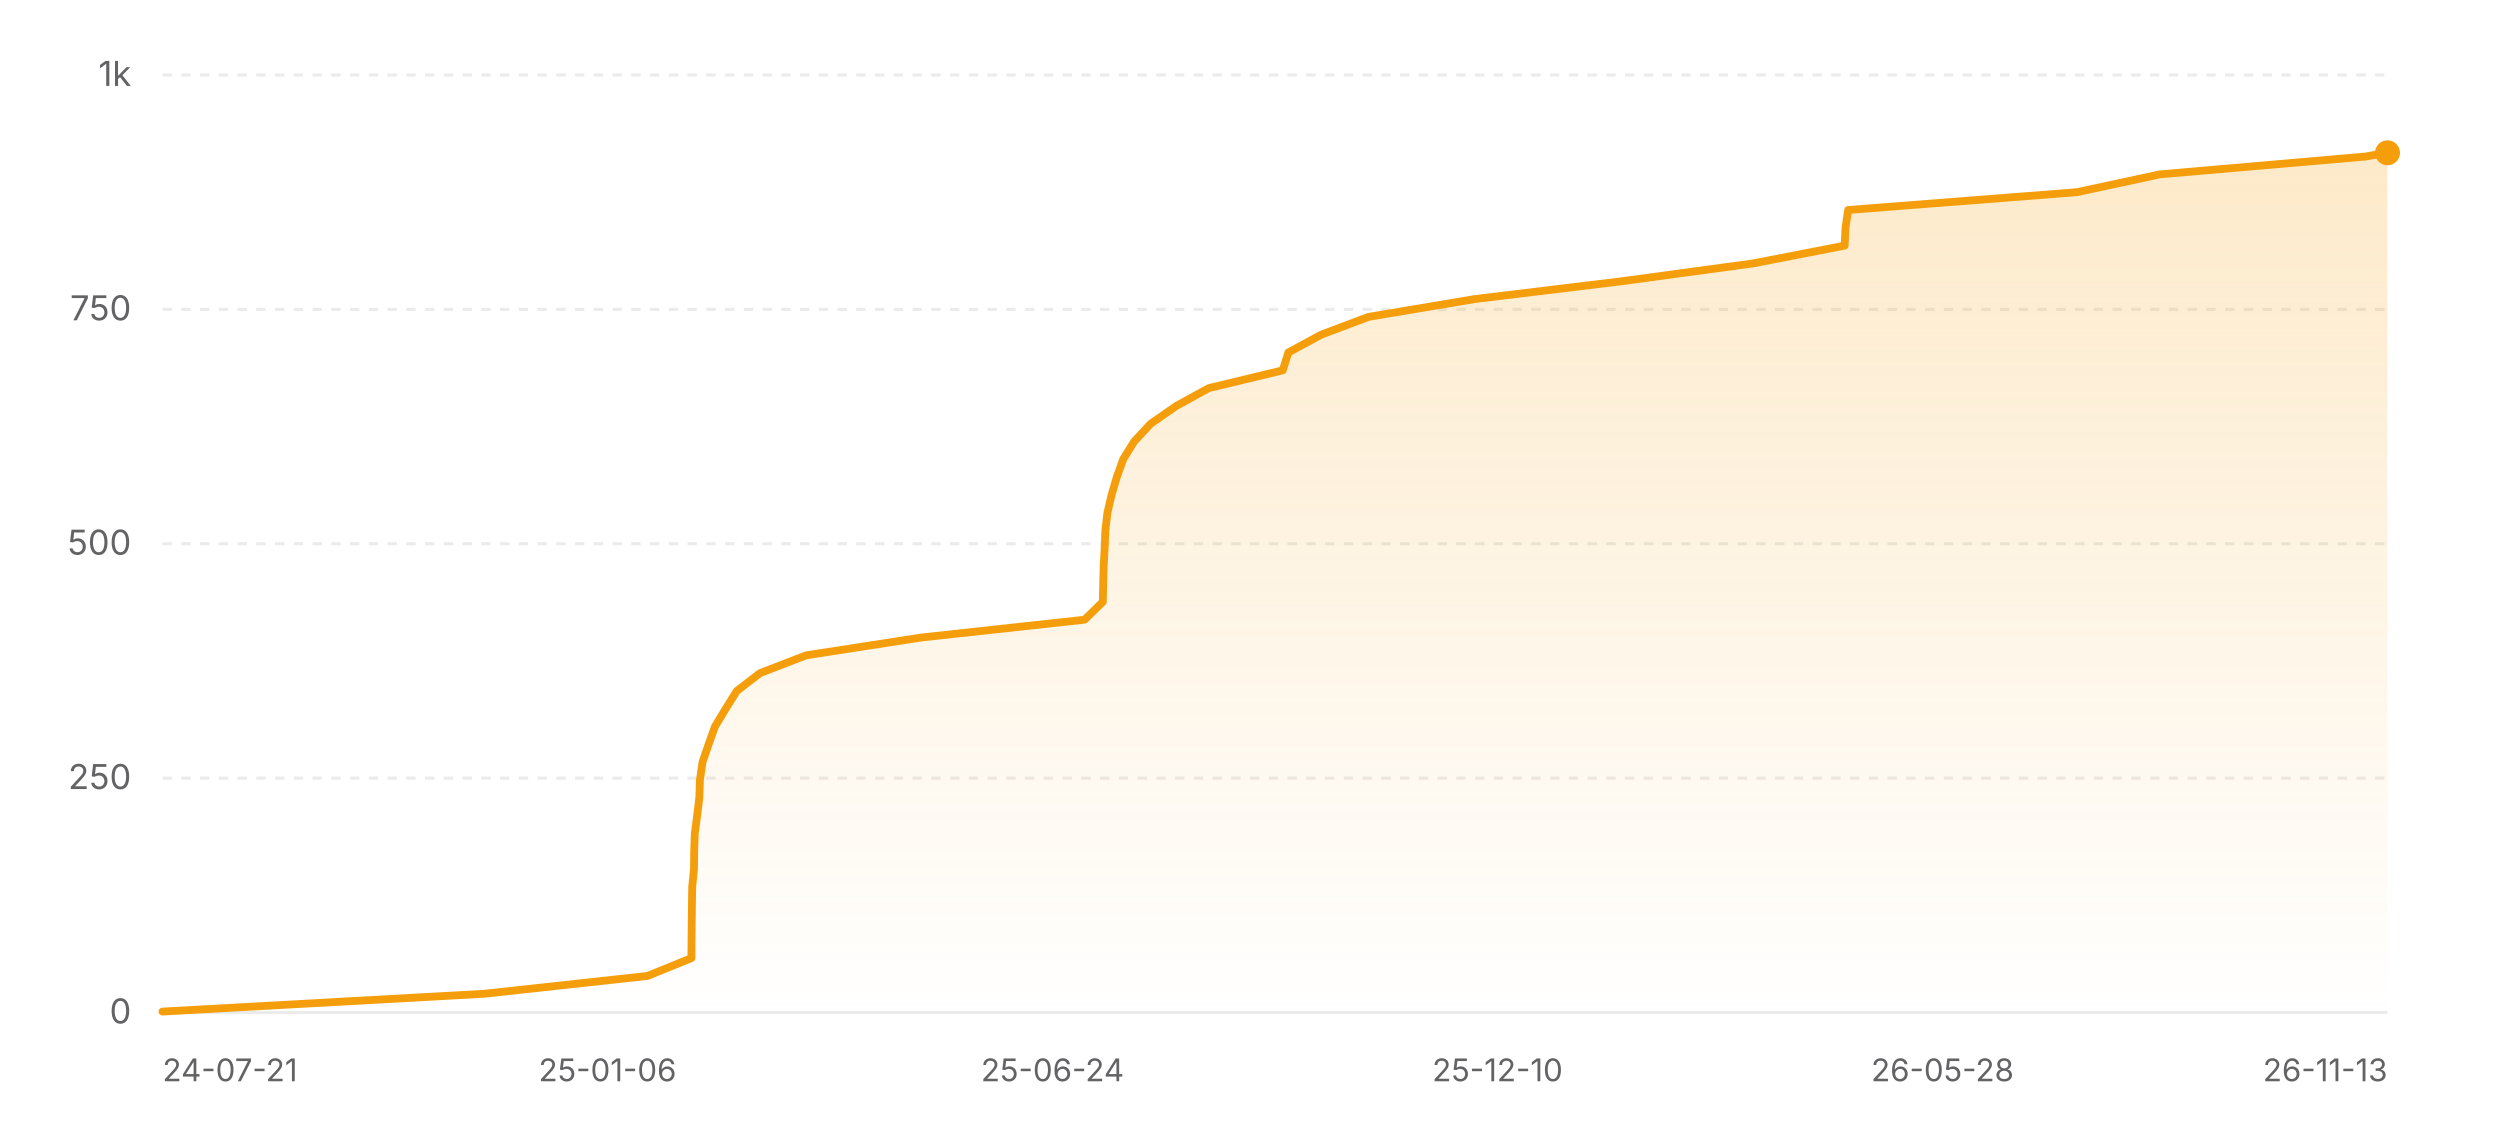
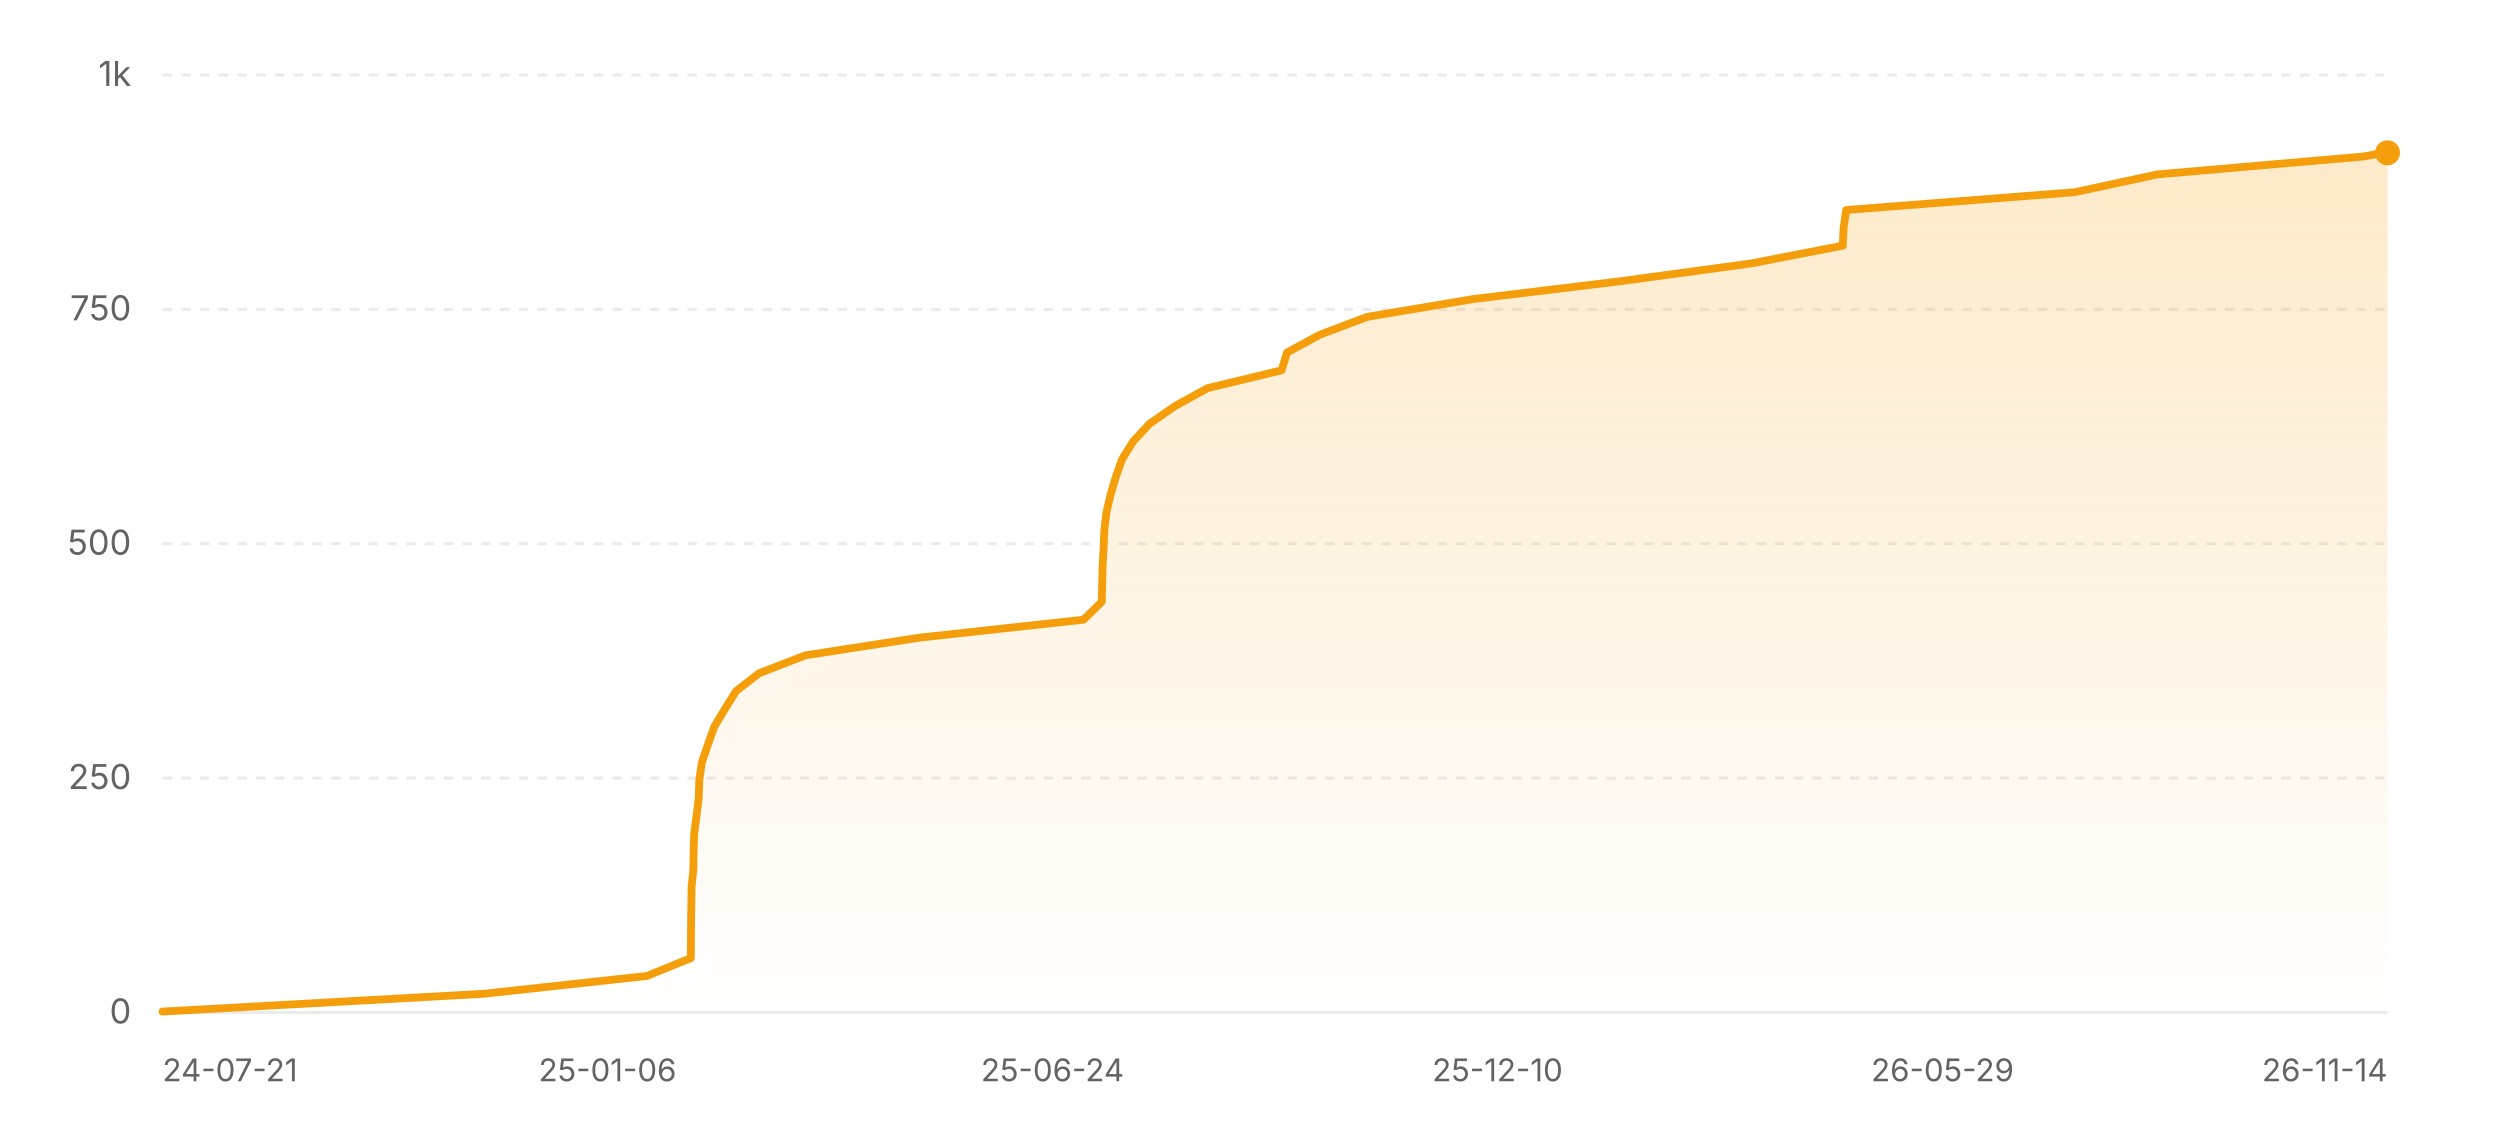
<svg xmlns="http://www.w3.org/2000/svg" width="800" height="360" viewBox="0 0 800 360" role="img" aria-label="Star history of nicejade/wealth-tracker">
  <defs>
    <linearGradient id="area-light" x1="0" y1="0" x2="0" y2="1">
      <stop offset="0%" stop-color="#f59e0b" stop-opacity="0.22" />
      <stop offset="100%" stop-color="#f59e0b" stop-opacity="0" />
    </linearGradient>
  </defs>
  <line x1="52" y1="324" x2="764" y2="324" stroke="rgba(0,0,0,0.08)" stroke-width="1" />
  <text x="42" y="327.5" text-anchor="end" font-size="11" fill="#636366" font-family="ui-sans-serif, system-ui, -apple-system, BlinkMacSystemFont, 'Segoe UI', sans-serif">0</text>
  <line x1="52" y1="249" x2="764" y2="249" stroke="rgba(0,0,0,0.08)" stroke-width="1" stroke-dasharray="3 3" />
  <text x="42" y="252.5" text-anchor="end" font-size="11" fill="#636366" font-family="ui-sans-serif, system-ui, -apple-system, BlinkMacSystemFont, 'Segoe UI', sans-serif">250</text>
  <line x1="52" y1="174" x2="764" y2="174" stroke="rgba(0,0,0,0.08)" stroke-width="1" stroke-dasharray="3 3" />
  <text x="42" y="177.5" text-anchor="end" font-size="11" fill="#636366" font-family="ui-sans-serif, system-ui, -apple-system, BlinkMacSystemFont, 'Segoe UI', sans-serif">500</text>
  <line x1="52" y1="99" x2="764" y2="99" stroke="rgba(0,0,0,0.08)" stroke-width="1" stroke-dasharray="3 3" />
  <text x="42" y="102.5" text-anchor="end" font-size="11" fill="#636366" font-family="ui-sans-serif, system-ui, -apple-system, BlinkMacSystemFont, 'Segoe UI', sans-serif">750</text>
  <line x1="52" y1="24" x2="764" y2="24" stroke="rgba(0,0,0,0.08)" stroke-width="1" stroke-dasharray="3 3" />
  <text x="42" y="27.5" text-anchor="end" font-size="11" fill="#636366" font-family="ui-sans-serif, system-ui, -apple-system, BlinkMacSystemFont, 'Segoe UI', sans-serif">1k</text>
-   <polygon fill="url(#area-light)" points="52,324 52,323.7 154.99,318 207.19,312.3 221.25,306.6 221.29,300.9 221.35,295.2 221.42,289.5 221.5,283.8 222.08,278.1 222.14,272.4 222.33,266.7 223.09,261 223.78,255.3 223.98,249.6 224.8,243.9 226.75,238.2 228.79,232.5 232.22,226.8 235.79,221.1 243.19,215.4 257.99,209.7 294.83,204 347.08,198.3 352.9,192.6 353.02,186.9 353.17,181.2 353.49,175.5 353.71,169.8 354.37,164.1 355.7,158.4 357.37,152.7 359.4,147 362.92,141.3 368.21,135.6 376.42,129.9 386.81,124.2 410.49,118.5 412.27,112.8 422.77,107.1 437.92,101.4 471.9,95.7 518.94,90 560.91,84.3 590.3,78.6 590.56,72.9 591.4,67.2 664.59,61.5 691.11,55.8 756.9,50.1 763.68,48.9 764,48.9 764,324" />
-   <polyline fill="none" stroke="#f59e0b" stroke-width="2.5" stroke-linecap="round" stroke-linejoin="round" points="52,323.7 154.99,318 207.19,312.3 221.25,306.6 221.29,300.9 221.35,295.2 221.42,289.5 221.5,283.8 222.08,278.1 222.14,272.4 222.33,266.7 223.09,261 223.78,255.3 223.98,249.6 224.8,243.9 226.75,238.2 228.79,232.5 232.22,226.8 235.79,221.1 243.19,215.4 257.99,209.7 294.83,204 347.08,198.3 352.9,192.6 353.02,186.9 353.17,181.2 353.49,175.5 353.71,169.8 354.37,164.1 355.7,158.4 357.37,152.7 359.4,147 362.92,141.3 368.21,135.6 376.42,129.9 386.81,124.2 410.49,118.5 412.27,112.8 422.77,107.1 437.92,101.4 471.9,95.7 518.94,90 560.91,84.3 590.3,78.6 590.56,72.9 591.4,67.2 664.59,61.5 691.11,55.8 756.9,50.1 763.68,48.9 764,48.9" />
+   <polygon fill="url(#area-light)" points="52,324 52,323.7 154.88,318 207.01,312.3 221.06,306.6 221.1,300.9 221.15,295.2 221.23,289.5 221.3,283.8 221.89,278.1 221.95,272.4 222.14,266.7 222.9,261 223.59,255.3 223.78,249.6 224.61,243.9 226.55,238.2 228.59,232.5 232.02,226.8 235.58,221.1 242.97,215.4 257.76,209.7 294.56,204 346.74,198.3 352.56,192.6 352.68,186.9 352.82,181.2 353.15,175.5 353.37,169.8 354.03,164.1 355.35,158.4 357.03,152.7 359.05,147 362.57,141.3 367.86,135.6 376.05,129.9 386.43,124.2 410.09,118.5 411.86,112.8 422.35,107.1 437.48,101.4 471.43,95.7 518.41,90 560.33,84.3 589.68,78.6 589.95,72.9 590.79,67.2 663.89,61.5 690.38,55.8 756.1,50.1 762.87,48.9 764,48.9 764,324" />
+   <polyline fill="none" stroke="#f59e0b" stroke-width="2.5" stroke-linecap="round" stroke-linejoin="round" points="52,323.7 154.88,318 207.01,312.3 221.06,306.6 221.1,300.9 221.15,295.2 221.23,289.5 221.3,283.8 221.89,278.1 221.95,272.4 222.14,266.7 222.9,261 223.59,255.3 223.78,249.6 224.61,243.9 226.55,238.2 228.59,232.5 232.02,226.8 235.58,221.1 242.97,215.4 257.76,209.7 294.56,204 346.74,198.3 352.56,192.6 352.68,186.9 352.82,181.2 353.15,175.5 353.37,169.8 354.03,164.1 355.35,158.4 357.03,152.7 359.05,147 362.57,141.3 367.86,135.6 376.05,129.9 386.43,124.2 410.09,118.5 411.86,112.8 422.35,107.1 437.48,101.4 471.43,95.7 518.41,90 560.33,84.3 589.68,78.6 589.95,72.9 590.79,67.2 663.89,61.5 690.38,55.8 756.1,50.1 762.87,48.9 764,48.9" />
  <circle cx="764" cy="48.9" r="4" fill="#f59e0b" />
  <text x="52" y="346" text-anchor="start" font-size="10" fill="#636366" font-family="ui-sans-serif, system-ui, -apple-system, BlinkMacSystemFont, 'Segoe UI', sans-serif">24-07-21</text>
  <text x="194.4" y="346" text-anchor="middle" font-size="10" fill="#636366" font-family="ui-sans-serif, system-ui, -apple-system, BlinkMacSystemFont, 'Segoe UI', sans-serif">25-01-06</text>
  <text x="336.8" y="346" text-anchor="middle" font-size="10" fill="#636366" font-family="ui-sans-serif, system-ui, -apple-system, BlinkMacSystemFont, 'Segoe UI', sans-serif">25-06-24</text>
  <text x="479.2" y="346" text-anchor="middle" font-size="10" fill="#636366" font-family="ui-sans-serif, system-ui, -apple-system, BlinkMacSystemFont, 'Segoe UI', sans-serif">25-12-10</text>
-   <text x="621.6" y="346" text-anchor="middle" font-size="10" fill="#636366" font-family="ui-sans-serif, system-ui, -apple-system, BlinkMacSystemFont, 'Segoe UI', sans-serif">26-05-28</text>
-   <text x="764" y="346" text-anchor="end" font-size="10" fill="#636366" font-family="ui-sans-serif, system-ui, -apple-system, BlinkMacSystemFont, 'Segoe UI', sans-serif">26-11-13</text>
+   <text x="621.6" y="346" text-anchor="middle" font-size="10" fill="#636366" font-family="ui-sans-serif, system-ui, -apple-system, BlinkMacSystemFont, 'Segoe UI', sans-serif">26-05-29</text>
+   <text x="764" y="346" text-anchor="end" font-size="10" fill="#636366" font-family="ui-sans-serif, system-ui, -apple-system, BlinkMacSystemFont, 'Segoe UI', sans-serif">26-11-14</text>
</svg>
